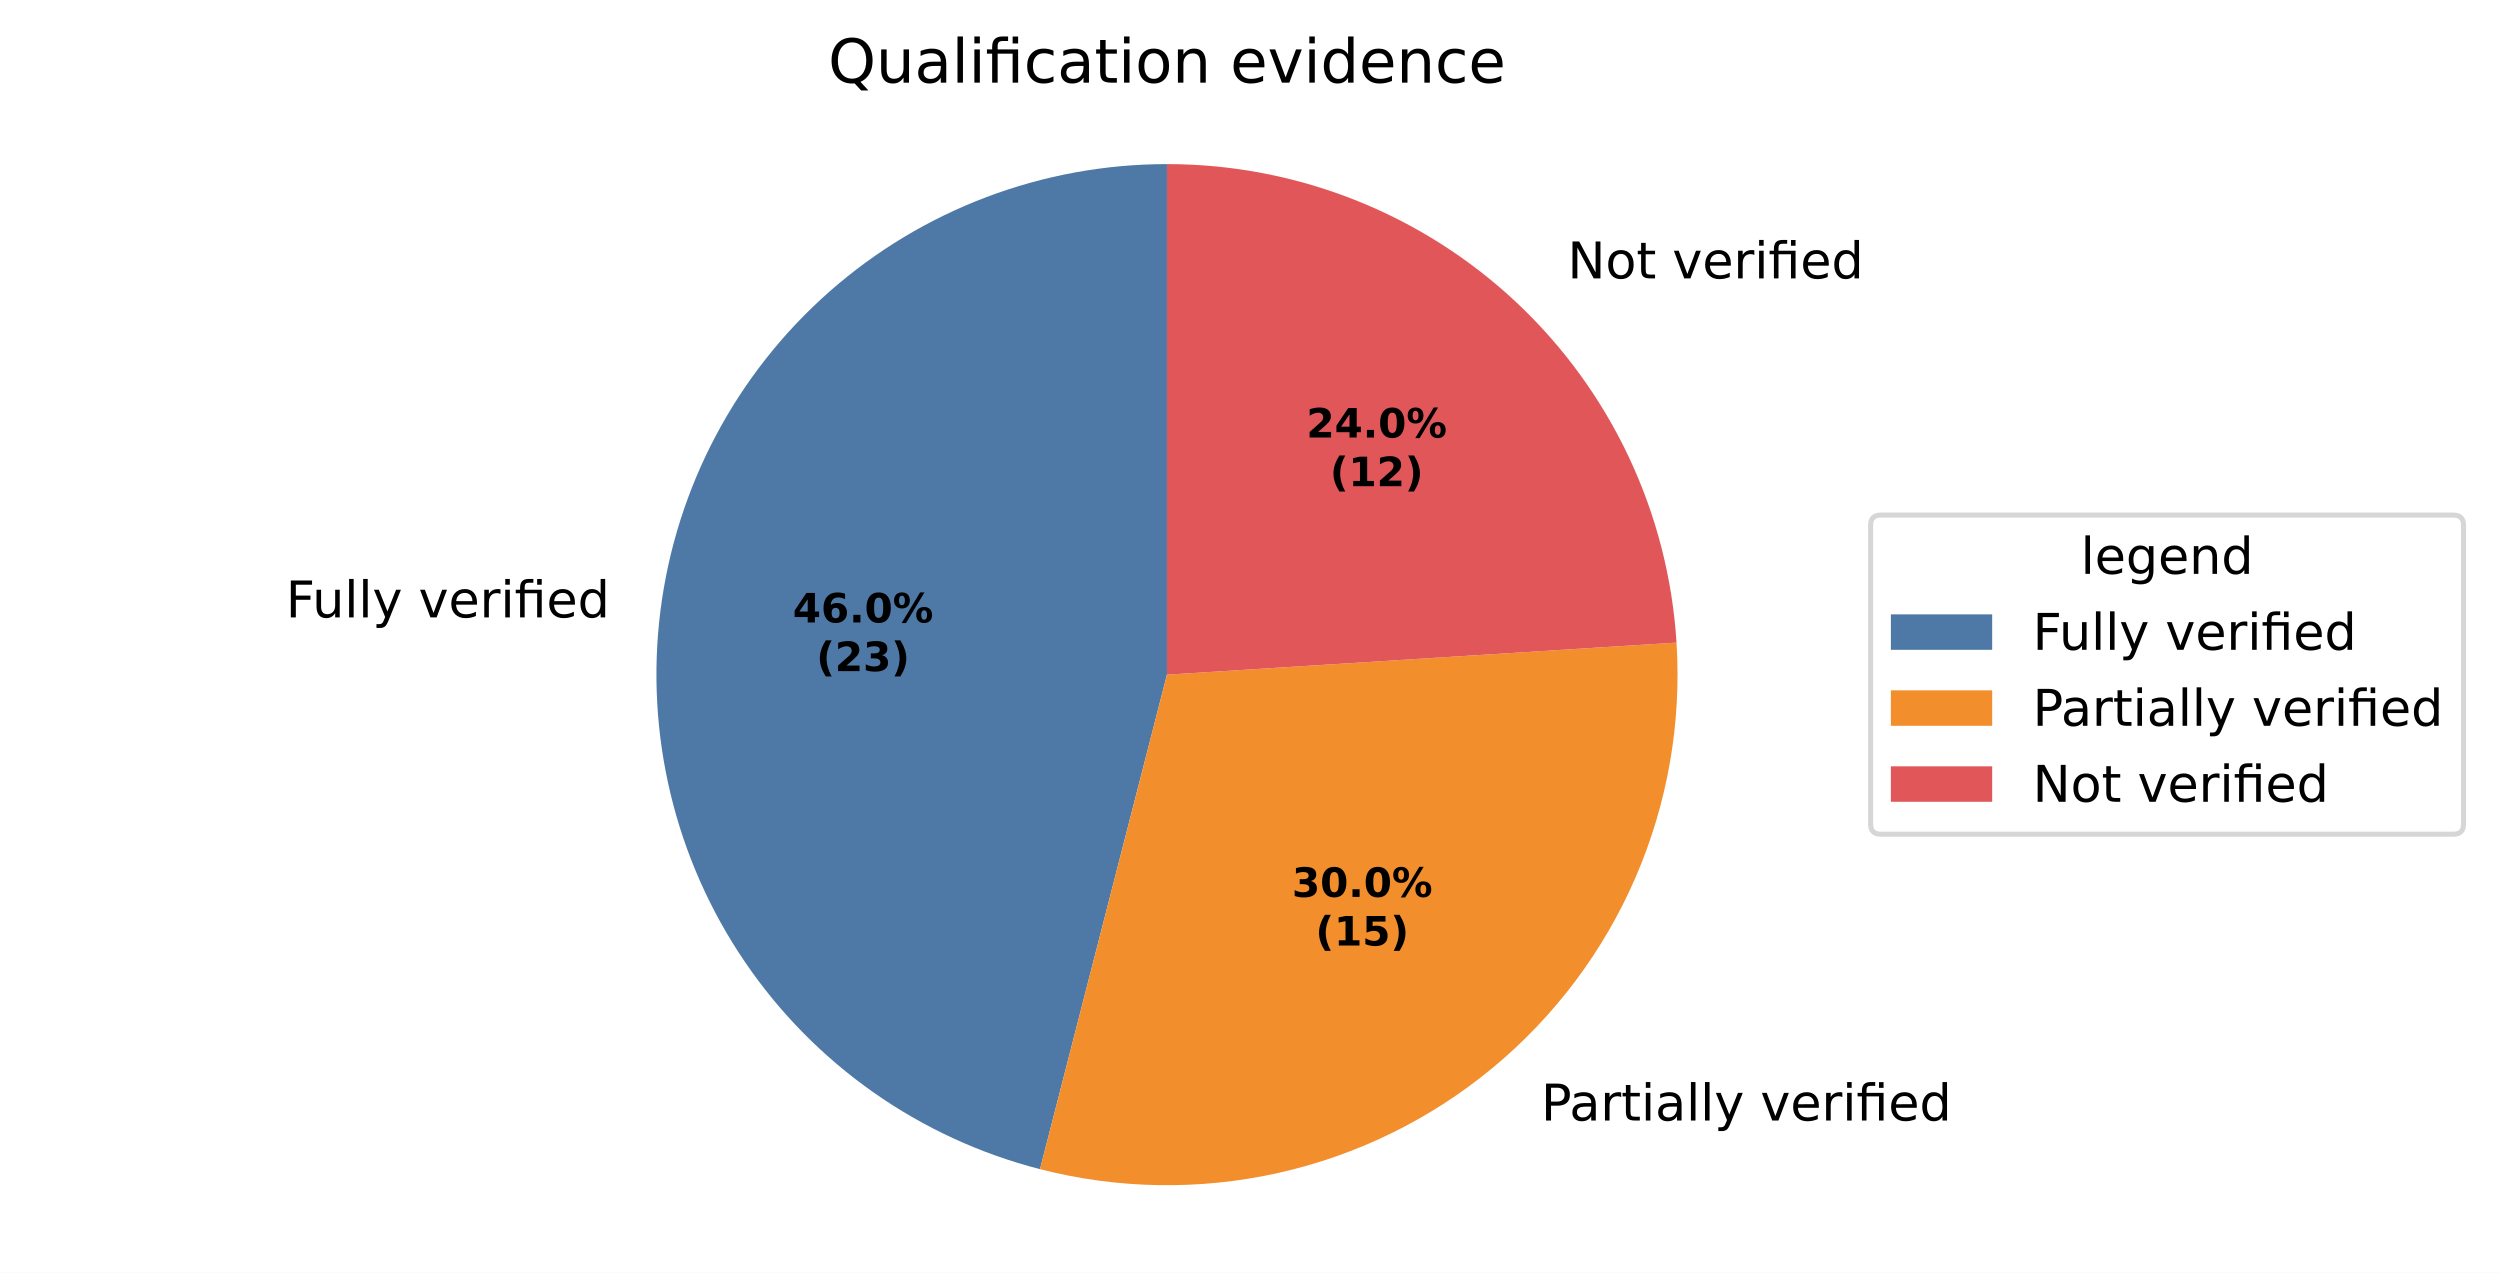
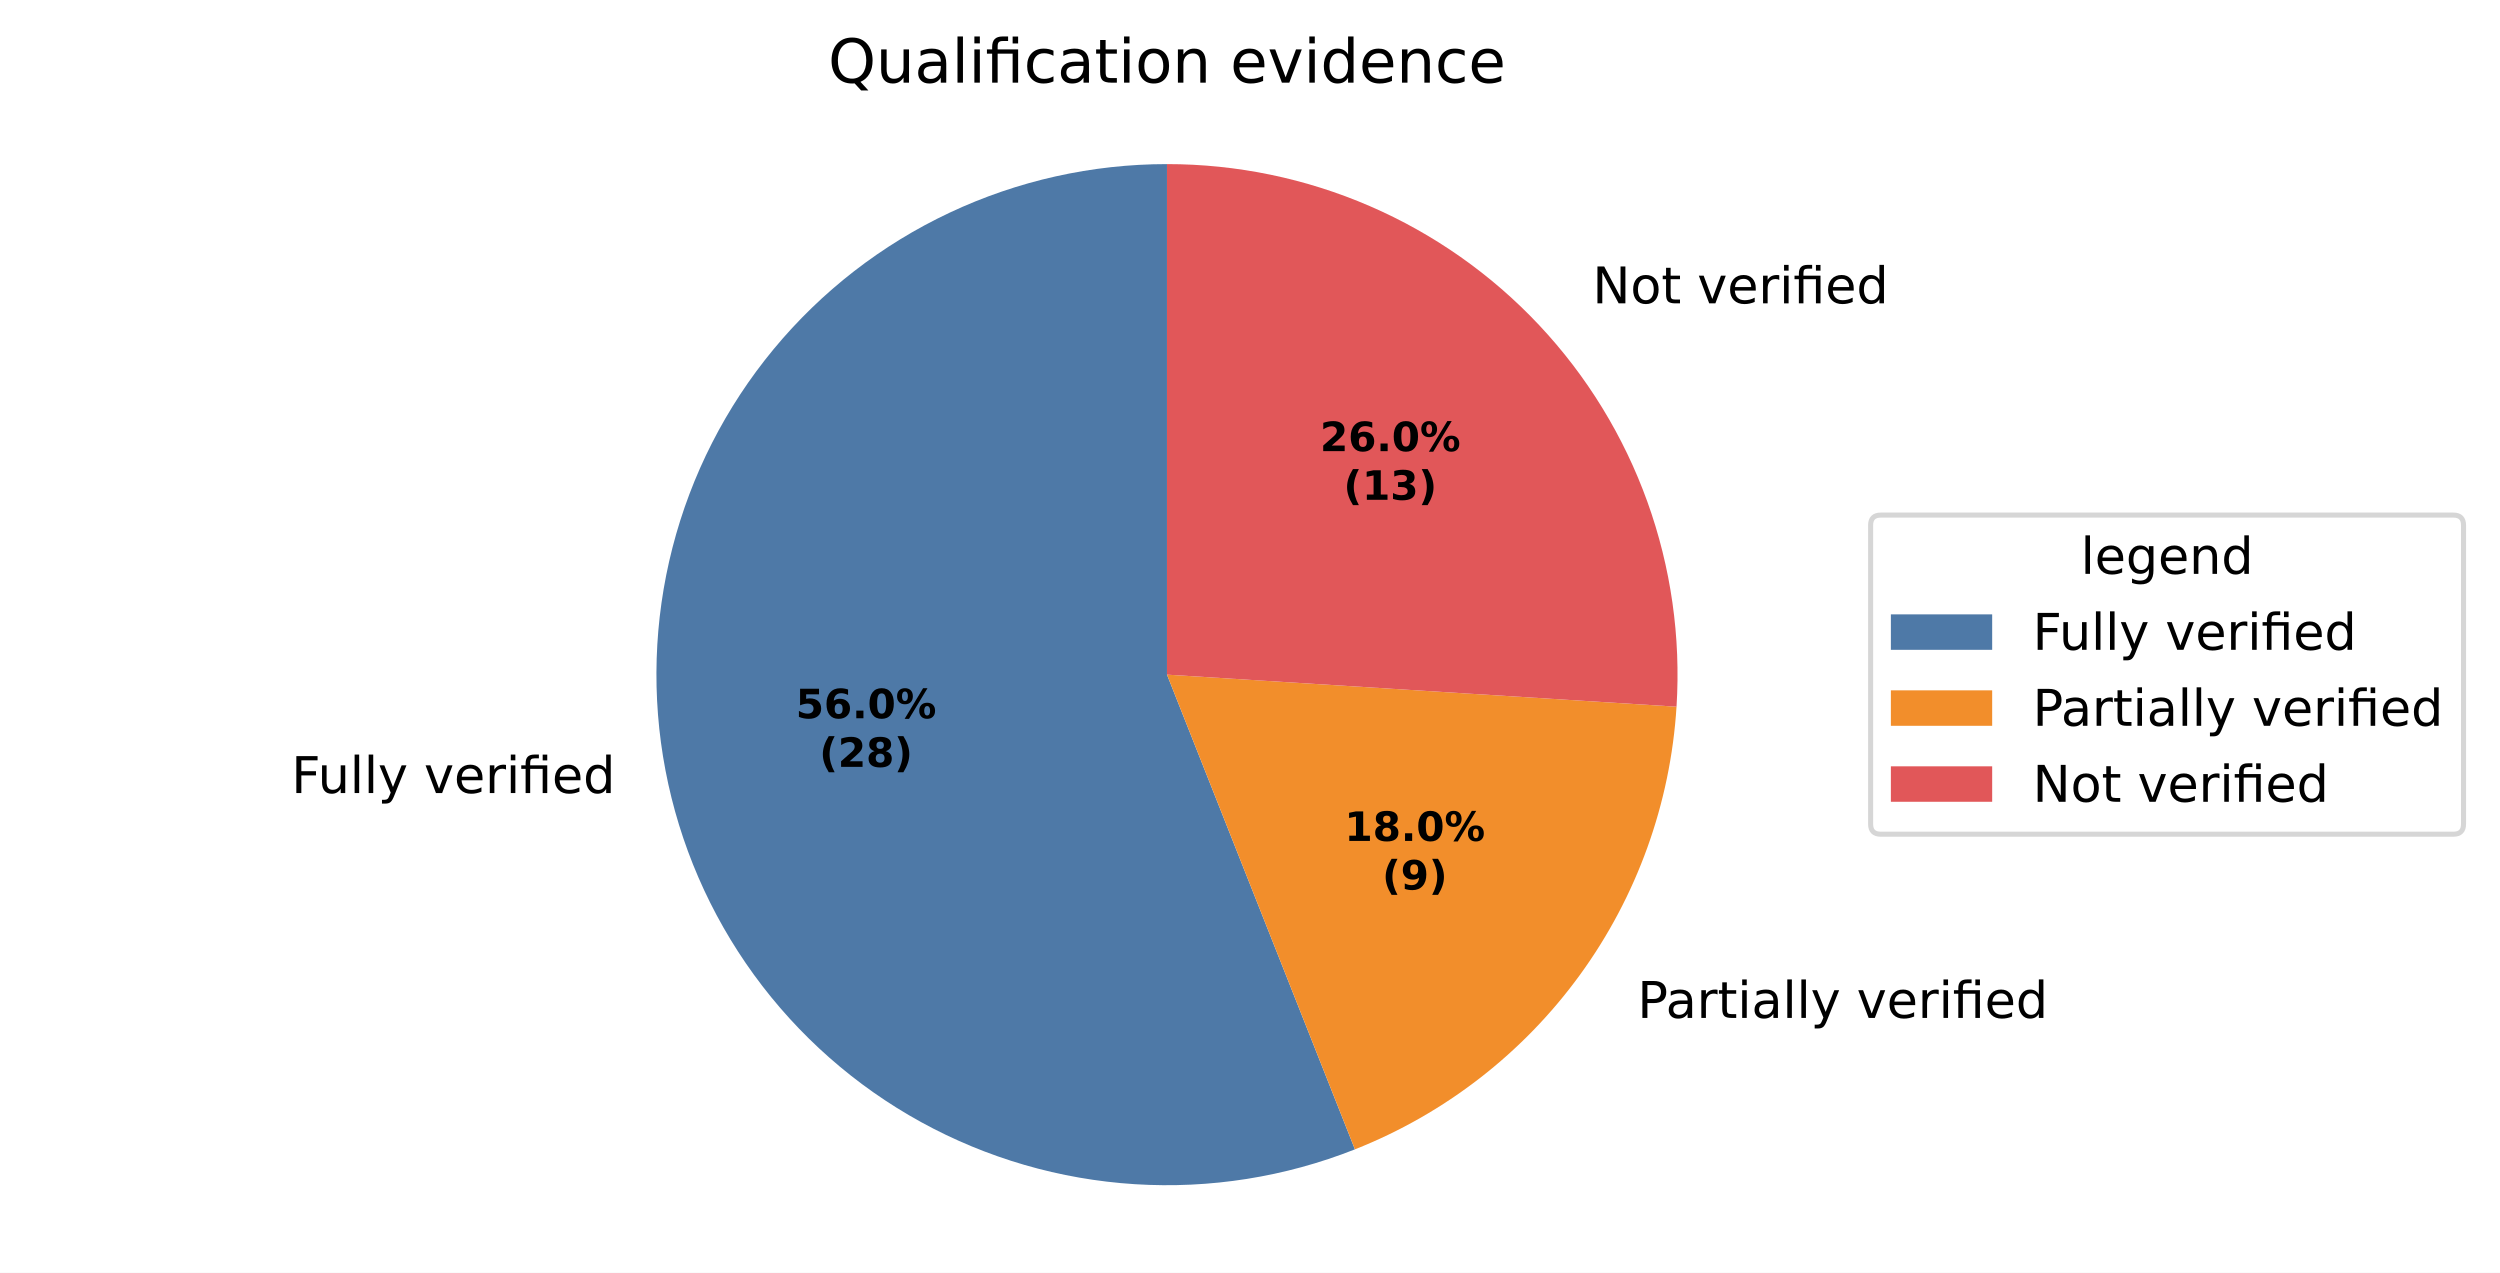
<svg xmlns="http://www.w3.org/2000/svg" xmlns:xlink="http://www.w3.org/1999/xlink" width="493.581pt" height="251.278pt" viewBox="0 0 493.581 251.278" version="1.1">
  <defs>
    <style type="text/css">*{stroke-linejoin: round; stroke-linecap: butt}</style>
  </defs>
  <g id="figure_1">
    <g id="patch_1">
      <path d="M 0 251.278  L 493.581 251.278  L 493.581 0  L 0 0  z " style="fill: #ffffff" />
    </g>
    <g id="axes_1">
      <g id="patch_2">
-         <path d="M 230.4 32.398  C 205.861 32.398 182.147 41.359 163.74 57.587  C 145.333 73.815 133.47 96.219 130.395 120.565  C 127.319 144.91 133.237 169.56 147.03 189.856  C 160.823 210.152 181.564 224.729 205.332 230.831  L 230.4 133.198  z " style="fill: #4e79a7" />
+         <path d="M 230.4 32.398  C 215.563 32.398 200.907 35.674 187.481 41.992  C 174.056 48.309 162.19 57.513 152.732 68.946  C 143.275 80.378 136.457 93.759 132.767 108.13  C 129.077 122.501 128.605 137.512 131.385 152.086  C 134.166 166.661 140.13 180.443 148.851 192.447  C 157.572 204.451 168.837 214.382 181.839 221.53  C 194.841 228.678 209.263 232.868 224.071 233.799  C 238.879 234.731 253.711 232.382 267.507 226.92  L 230.4 133.198  z " style="fill: #4e79a7" />
      </g>
      <g id="patch_3">
-         <path d="M 205.332 230.831  C 220.739 234.787 236.865 235.041 252.389 231.571  C 267.912 228.101 282.396 221.005 294.652 210.866  C 306.908 200.727 316.592 187.829 322.91 173.231  C 329.227 158.632 332 142.744 331.001 126.869  L 230.4 133.198  z " style="fill: #f28e2b" />
+         <path d="M 267.507 226.92  C 285.29 219.879 300.707 207.92 311.949 192.447  C 323.191 176.974 329.8 158.616 331.001 139.527  L 230.4 133.198  z " style="fill: #f28e2b" />
      </g>
      <g id="patch_4">
-         <path d="M 331.001 126.869  C 329.392 101.29 318.086 77.263 299.402 59.718  C 280.719 42.173 256.03 32.398 230.4 32.398  L 230.4 133.198  z " style="fill: #e15759" />
+         <path d="M 331.001 139.527  C 331.866 125.785 329.905 112.009 325.241 99.053  C 320.576 86.097 313.306 74.234 303.88 64.196  C 294.454 54.158 283.07 46.157 270.432 40.688  C 257.795 35.22 244.17 32.398 230.4 32.398  L 230.4 133.198  z " style="fill: #e15759" />
      </g>
      <g id="matplotlib.axis_1" />
      <g id="matplotlib.axis_2" />
      <g id="text_1">
-         <g transform="translate(56.43784 121.8993) scale(0.1 -0.1)">
+         <g transform="translate(57.5277 156.573) scale(0.1 -0.1)">
          <defs>
            <path id="DejaVuSans-29" d="M 628 4666  L 3309 4666  L 3309 4134  L 1259 4134  L 1259 2759  L 3109 2759  L 3109 2228  L 1259 2228  L 1259 0  L 628 0  L 628 4666  z " transform="scale(0.015625)" />
            <path id="DejaVuSans-58" d="M 544 1381  L 544 3500  L 1119 3500  L 1119 1403  Q 1119 906 1312 657  Q 1506 409 1894 409  Q 2359 409 2629 706  Q 2900 1003 2900 1516  L 2900 3500  L 3475 3500  L 3475 0  L 2900 0  L 2900 538  Q 2691 219 2414 64  Q 2138 -91 1772 -91  Q 1169 -91 856 284  Q 544 659 544 1381  z M 1991 3584  L 1991 3584  z " transform="scale(0.015625)" />
            <path id="DejaVuSans-4f" d="M 603 4863  L 1178 4863  L 1178 0  L 603 0  L 603 4863  z " transform="scale(0.015625)" />
            <path id="DejaVuSans-5c" d="M 2059 -325  Q 1816 -950 1584 -1140  Q 1353 -1331 966 -1331  L 506 -1331  L 506 -850  L 844 -850  Q 1081 -850 1212 -737  Q 1344 -625 1503 -206  L 1606 56  L 191 3500  L 800 3500  L 1894 763  L 2988 3500  L 3597 3500  L 2059 -325  z " transform="scale(0.015625)" />
            <path id="DejaVuSans-3" transform="scale(0.015625)" />
            <path id="DejaVuSans-59" d="M 191 3500  L 800 3500  L 1894 563  L 2988 3500  L 3597 3500  L 2284 0  L 1503 0  L 191 3500  z " transform="scale(0.015625)" />
            <path id="DejaVuSans-48" d="M 3597 1894  L 3597 1613  L 953 1613  Q 991 1019 1311 708  Q 1631 397 2203 397  Q 2534 397 2845 478  Q 3156 559 3463 722  L 3463 178  Q 3153 47 2828 -22  Q 2503 -91 2169 -91  Q 1331 -91 842 396  Q 353 884 353 1716  Q 353 2575 817 3079  Q 1281 3584 2069 3584  Q 2775 3584 3186 3129  Q 3597 2675 3597 1894  z M 3022 2063  Q 3016 2534 2758 2815  Q 2500 3097 2075 3097  Q 1594 3097 1305 2825  Q 1016 2553 972 2059  L 3022 2063  z " transform="scale(0.015625)" />
            <path id="DejaVuSans-55" d="M 2631 2963  Q 2534 3019 2420 3045  Q 2306 3072 2169 3072  Q 1681 3072 1420 2755  Q 1159 2438 1159 1844  L 1159 0  L 581 0  L 581 3500  L 1159 3500  L 1159 2956  Q 1341 3275 1631 3429  Q 1922 3584 2338 3584  Q 2397 3584 2469 3576  Q 2541 3569 2628 3553  L 2631 2963  z " transform="scale(0.015625)" />
            <path id="DejaVuSans-4c" d="M 603 3500  L 1178 3500  L 1178 0  L 603 0  L 603 3500  z M 603 4863  L 1178 4863  L 1178 4134  L 603 4134  L 603 4863  z " transform="scale(0.015625)" />
            <path id="DejaVuSans-13af" d="M 3431 3500  L 3431 0  L 2853 0  L 2853 3053  L 1275 3053  L 1275 0  L 697 0  L 697 3053  L 147 3053  L 147 3500  L 697 3500  L 697 3744  Q 697 4316 967 4589  Q 1238 4863 1797 4863  L 2375 4863  L 2375 4384  L 1825 4384  Q 1516 4384 1395 4259  Q 1275 4134 1275 3809  L 1275 3500  L 3431 3500  z M 2853 4856  L 3431 4856  L 3431 4128  L 2853 4128  L 2853 4856  z " transform="scale(0.015625)" />
            <path id="DejaVuSans-47" d="M 2906 2969  L 2906 4863  L 3481 4863  L 3481 0  L 2906 0  L 2906 525  Q 2725 213 2448 61  Q 2172 -91 1784 -91  Q 1150 -91 751 415  Q 353 922 353 1747  Q 353 2572 751 3078  Q 1150 3584 1784 3584  Q 2172 3584 2448 3432  Q 2725 3281 2906 2969  z M 947 1747  Q 947 1113 1208 752  Q 1469 391 1925 391  Q 2381 391 2643 752  Q 2906 1113 2906 1747  Q 2906 2381 2643 2742  Q 2381 3103 1925 3103  Q 1469 3103 1208 2742  Q 947 2381 947 1747  z " transform="scale(0.015625)" />
          </defs>
          <use xlink:href="#DejaVuSans-29" />
          <use xlink:href="#DejaVuSans-58" transform="translate(52.04688 0)" />
          <use xlink:href="#DejaVuSans-4f" transform="translate(115.4219 0)" />
          <use xlink:href="#DejaVuSans-4f" transform="translate(143.2031 0)" />
          <use xlink:href="#DejaVuSans-5c" transform="translate(170.9844 0)" />
          <use xlink:href="#DejaVuSans-3" transform="translate(230.1719 0)" />
          <use xlink:href="#DejaVuSans-59" transform="translate(261.9531 0)" />
          <use xlink:href="#DejaVuSans-48" transform="translate(321.1406 0)" />
          <use xlink:href="#DejaVuSans-55" transform="translate(382.6719 0)" />
          <use xlink:href="#DejaVuSans-4c" transform="translate(423.7812 0)" />
          <use xlink:href="#DejaVuSans-13af" transform="translate(451.5625 0)" />
          <use xlink:href="#DejaVuSans-48" transform="translate(514.5469 0)" />
          <use xlink:href="#DejaVuSans-47" transform="translate(576.0781 0)" />
        </g>
      </g>
      <g id="text_2">
-         <g transform="translate(301.0775 221.2308) scale(0.1 -0.1)">
+         <g transform="translate(320.1038 200.9698) scale(0.1 -0.1)">
          <defs>
            <path id="DejaVuSans-33" d="M 1259 4147  L 1259 2394  L 2053 2394  Q 2494 2394 2734 2622  Q 2975 2850 2975 3272  Q 2975 3691 2734 3919  Q 2494 4147 2053 4147  L 1259 4147  z M 628 4666  L 2053 4666  Q 2838 4666 3239 4311  Q 3641 3956 3641 3272  Q 3641 2581 3239 2228  Q 2838 1875 2053 1875  L 1259 1875  L 1259 0  L 628 0  L 628 4666  z " transform="scale(0.015625)" />
            <path id="DejaVuSans-44" d="M 2194 1759  Q 1497 1759 1228 1600  Q 959 1441 959 1056  Q 959 750 1161 570  Q 1363 391 1709 391  Q 2188 391 2477 730  Q 2766 1069 2766 1631  L 2766 1759  L 2194 1759  z M 3341 1997  L 3341 0  L 2766 0  L 2766 531  Q 2569 213 2275 61  Q 1981 -91 1556 -91  Q 1019 -91 701 211  Q 384 513 384 1019  Q 384 1609 779 1909  Q 1175 2209 1959 2209  L 2766 2209  L 2766 2266  Q 2766 2663 2505 2880  Q 2244 3097 1772 3097  Q 1472 3097 1187 3025  Q 903 2953 641 2809  L 641 3341  Q 956 3463 1253 3523  Q 1550 3584 1831 3584  Q 2591 3584 2966 3190  Q 3341 2797 3341 1997  z " transform="scale(0.015625)" />
            <path id="DejaVuSans-57" d="M 1172 4494  L 1172 3500  L 2356 3500  L 2356 3053  L 1172 3053  L 1172 1153  Q 1172 725 1289 603  Q 1406 481 1766 481  L 2356 481  L 2356 0  L 1766 0  Q 1100 0 847 248  Q 594 497 594 1153  L 594 3053  L 172 3053  L 172 3500  L 594 3500  L 594 4494  L 1172 4494  z " transform="scale(0.015625)" />
          </defs>
          <use xlink:href="#DejaVuSans-3" />
          <use xlink:href="#DejaVuSans-33" transform="translate(31.78125 0)" />
          <use xlink:href="#DejaVuSans-44" transform="translate(87.59375 0)" />
          <use xlink:href="#DejaVuSans-55" transform="translate(148.875 0)" />
          <use xlink:href="#DejaVuSans-57" transform="translate(189.9844 0)" />
          <use xlink:href="#DejaVuSans-4c" transform="translate(229.1875 0)" />
          <use xlink:href="#DejaVuSans-44" transform="translate(256.9688 0)" />
          <use xlink:href="#DejaVuSans-4f" transform="translate(318.25 0)" />
          <use xlink:href="#DejaVuSans-4f" transform="translate(346.0312 0)" />
          <use xlink:href="#DejaVuSans-5c" transform="translate(373.8125 0)" />
          <use xlink:href="#DejaVuSans-3" transform="translate(433 0)" />
          <use xlink:href="#DejaVuSans-59" transform="translate(464.7812 0)" />
          <use xlink:href="#DejaVuSans-48" transform="translate(523.9688 0)" />
          <use xlink:href="#DejaVuSans-55" transform="translate(585.5 0)" />
          <use xlink:href="#DejaVuSans-4c" transform="translate(626.6094 0)" />
          <use xlink:href="#DejaVuSans-13af" transform="translate(654.3906 0)" />
          <use xlink:href="#DejaVuSans-48" transform="translate(717.375 0)" />
          <use xlink:href="#DejaVuSans-47" transform="translate(778.9062 0)" />
        </g>
      </g>
      <g id="text_3">
-         <g transform="translate(306.3025 54.96814) scale(0.1 -0.1)">
+         <g transform="translate(311.228 59.89359) scale(0.1 -0.1)">
          <defs>
            <path id="DejaVuSans-31" d="M 628 4666  L 1478 4666  L 3547 763  L 3547 4666  L 4159 4666  L 4159 0  L 3309 0  L 1241 3903  L 1241 0  L 628 0  L 628 4666  z " transform="scale(0.015625)" />
            <path id="DejaVuSans-52" d="M 1959 3097  Q 1497 3097 1228 2736  Q 959 2375 959 1747  Q 959 1119 1226 758  Q 1494 397 1959 397  Q 2419 397 2687 759  Q 2956 1122 2956 1747  Q 2956 2369 2687 2733  Q 2419 3097 1959 3097  z M 1959 3584  Q 2709 3584 3137 3096  Q 3566 2609 3566 1747  Q 3566 888 3137 398  Q 2709 -91 1959 -91  Q 1206 -91 779 398  Q 353 888 353 1747  Q 353 2609 779 3096  Q 1206 3584 1959 3584  z " transform="scale(0.015625)" />
          </defs>
          <use xlink:href="#DejaVuSans-3" />
          <use xlink:href="#DejaVuSans-31" transform="translate(31.78125 0)" />
          <use xlink:href="#DejaVuSans-52" transform="translate(106.5938 0)" />
          <use xlink:href="#DejaVuSans-57" transform="translate(167.7812 0)" />
          <use xlink:href="#DejaVuSans-3" transform="translate(206.9844 0)" />
          <use xlink:href="#DejaVuSans-59" transform="translate(238.7656 0)" />
          <use xlink:href="#DejaVuSans-48" transform="translate(297.9531 0)" />
          <use xlink:href="#DejaVuSans-55" transform="translate(359.4844 0)" />
          <use xlink:href="#DejaVuSans-4c" transform="translate(400.5938 0)" />
          <use xlink:href="#DejaVuSans-13af" transform="translate(428.375 0)" />
          <use xlink:href="#DejaVuSans-48" transform="translate(491.3594 0)" />
          <use xlink:href="#DejaVuSans-47" transform="translate(552.8906 0)" />
        </g>
      </g>
      <g id="text_4">
-         <g transform="translate(156.5198 122.8954) scale(0.08 -0.08)">
-           <defs>
-             <path id="DejaVuSans-Bold-17" d="M 2356 3675  L 1038 1722  L 2356 1722  L 2356 3675  z M 2156 4666  L 3494 4666  L 3494 1722  L 4159 1722  L 4159 850  L 3494 850  L 3494 0  L 2356 0  L 2356 850  L 288 850  L 288 1881  L 2156 4666  z " transform="scale(0.015625)" />
+         <g transform="translate(157.1144 141.8083) scale(0.08 -0.08)">
+           <defs>
+             <path id="DejaVuSans-Bold-18" d="M 678 4666  L 3669 4666  L 3669 3781  L 1638 3781  L 1638 3059  Q 1775 3097 1914 3117  Q 2053 3138 2203 3138  Q 3056 3138 3531 2711  Q 4006 2284 4006 1522  Q 4006 766 3489 337  Q 2972 -91 2053 -91  Q 1656 -91 1267 -14  Q 878 63 494 219  L 494 1166  Q 875 947 1217 837  Q 1559 728 1863 728  Q 2300 728 2551 942  Q 2803 1156 2803 1522  Q 2803 1891 2551 2103  Q 2300 2316 1863 2316  Q 1603 2316 1309 2248  Q 1016 2181 678 2041  L 678 4666  z " transform="scale(0.015625)" />
            <path id="DejaVuSans-Bold-19" d="M 2316 2303  Q 2000 2303 1842 2098  Q 1684 1894 1684 1484  Q 1684 1075 1842 870  Q 2000 666 2316 666  Q 2634 666 2792 870  Q 2950 1075 2950 1484  Q 2950 1894 2792 2098  Q 2634 2303 2316 2303  z M 3803 4544  L 3803 3681  Q 3506 3822 3243 3889  Q 2981 3956 2731 3956  Q 2194 3956 1894 3657  Q 1594 3359 1544 2772  Q 1750 2925 1990 3001  Q 2231 3078 2516 3078  Q 3231 3078 3670 2659  Q 4109 2241 4109 1563  Q 4109 813 3618 361  Q 3128 -91 2303 -91  Q 1394 -91 895 523  Q 397 1138 397 2266  Q 397 3422 980 4083  Q 1563 4744 2578 4744  Q 2900 4744 3203 4694  Q 3506 4644 3803 4544  z " transform="scale(0.015625)" />
            <path id="DejaVuSans-Bold-11" d="M 653 1209  L 1778 1209  L 1778 0  L 653 0  L 653 1209  z " transform="scale(0.015625)" />
            <path id="DejaVuSans-Bold-13" d="M 2944 2338  Q 2944 3213 2780 3570  Q 2616 3928 2228 3928  Q 1841 3928 1675 3570  Q 1509 3213 1509 2338  Q 1509 1453 1675 1090  Q 1841 728 2228 728  Q 2613 728 2778 1090  Q 2944 1453 2944 2338  z M 4147 2328  Q 4147 1169 3647 539  Q 3147 -91 2228 -91  Q 1306 -91 806 539  Q 306 1169 306 2328  Q 306 3491 806 4120  Q 1306 4750 2228 4750  Q 3147 4750 3647 4120  Q 4147 3491 4147 2328  z " transform="scale(0.015625)" />
            <path id="DejaVuSans-Bold-8" d="M 4959 1925  Q 4738 1925 4616 1733  Q 4494 1541 4494 1184  Q 4494 825 4614 633  Q 4734 441 4959 441  Q 5184 441 5303 633  Q 5422 825 5422 1184  Q 5422 1541 5301 1733  Q 5181 1925 4959 1925  z M 4959 2450  Q 5541 2450 5875 2112  Q 6209 1775 6209 1184  Q 6209 594 5875 251  Q 5541 -91 4959 -91  Q 4378 -91 4042 251  Q 3706 594 3706 1184  Q 3706 1772 4042 2111  Q 4378 2450 4959 2450  z M 2094 -91  L 1403 -91  L 4319 4750  L 5013 4750  L 2094 -91  z M 1453 4750  Q 2034 4750 2367 4411  Q 2700 4072 2700 3481  Q 2700 2891 2367 2550  Q 2034 2209 1453 2209  Q 872 2209 539 2550  Q 206 2891 206 3481  Q 206 4072 539 4411  Q 872 4750 1453 4750  z M 1453 4225  Q 1228 4225 1106 4031  Q 984 3838 984 3481  Q 984 3122 1106 2926  Q 1228 2731 1453 2731  Q 1678 2731 1798 2926  Q 1919 3122 1919 3481  Q 1919 3838 1797 4031  Q 1675 4225 1453 4225  z " transform="scale(0.015625)" />
          </defs>
-           <use xlink:href="#DejaVuSans-Bold-17" />
+           <use xlink:href="#DejaVuSans-Bold-18" />
          <use xlink:href="#DejaVuSans-Bold-19" transform="translate(69.57812 0)" />
          <use xlink:href="#DejaVuSans-Bold-11" transform="translate(139.1562 0)" />
          <use xlink:href="#DejaVuSans-Bold-13" transform="translate(177.1406 0)" />
          <use xlink:href="#DejaVuSans-Bold-8" transform="translate(246.7188 0)" />
        </g>
-         <g transform="translate(161.1742 132.4969) scale(0.08 -0.08)">
+         <g transform="translate(161.7687 151.4099) scale(0.08 -0.08)">
          <defs>
            <path id="DejaVuSans-Bold-b" d="M 2413 -844  L 1484 -844  Q 1006 -72 778 623  Q 550 1319 550 2003  Q 550 2688 779 3389  Q 1009 4091 1484 4856  L 2413 4856  Q 2013 4116 1813 3408  Q 1613 2700 1613 2009  Q 1613 1319 1811 609  Q 2009 -100 2413 -844  z " transform="scale(0.015625)" />
            <path id="DejaVuSans-Bold-15" d="M 1844 884  L 3897 884  L 3897 0  L 506 0  L 506 884  L 2209 2388  Q 2438 2594 2547 2791  Q 2656 2988 2656 3200  Q 2656 3528 2436 3728  Q 2216 3928 1850 3928  Q 1569 3928 1234 3808  Q 900 3688 519 3450  L 519 4475  Q 925 4609 1322 4679  Q 1719 4750 2100 4750  Q 2938 4750 3402 4381  Q 3866 4013 3866 3353  Q 3866 2972 3669 2642  Q 3472 2313 2841 1759  L 1844 884  z " transform="scale(0.015625)" />
-             <path id="DejaVuSans-Bold-16" d="M 2981 2516  Q 3453 2394 3698 2092  Q 3944 1791 3944 1325  Q 3944 631 3412 270  Q 2881 -91 1863 -91  Q 1503 -91 1142 -33  Q 781 25 428 141  L 428 1069  Q 766 900 1098 814  Q 1431 728 1753 728  Q 2231 728 2486 893  Q 2741 1059 2741 1369  Q 2741 1688 2480 1852  Q 2219 2016 1709 2016  L 1228 2016  L 1228 2791  L 1734 2791  Q 2188 2791 2409 2933  Q 2631 3075 2631 3366  Q 2631 3634 2415 3781  Q 2200 3928 1806 3928  Q 1516 3928 1219 3862  Q 922 3797 628 3669  L 628 4550  Q 984 4650 1334 4700  Q 1684 4750 2022 4750  Q 2931 4750 3382 4451  Q 3834 4153 3834 3553  Q 3834 3144 3618 2883  Q 3403 2622 2981 2516  z " transform="scale(0.015625)" />
+             <path id="DejaVuSans-Bold-1b" d="M 2228 2088  Q 1891 2088 1709 1903  Q 1528 1719 1528 1375  Q 1528 1031 1709 848  Q 1891 666 2228 666  Q 2563 666 2741 848  Q 2919 1031 2919 1375  Q 2919 1722 2741 1905  Q 2563 2088 2228 2088  z M 1350 2484  Q 925 2613 709 2878  Q 494 3144 494 3541  Q 494 4131 934 4440  Q 1375 4750 2228 4750  Q 3075 4750 3515 4442  Q 3956 4134 3956 3541  Q 3956 3144 3739 2878  Q 3522 2613 3097 2484  Q 3572 2353 3814 2058  Q 4056 1763 4056 1313  Q 4056 619 3595 264  Q 3134 -91 2228 -91  Q 1319 -91 855 264  Q 391 619 391 1313  Q 391 1763 633 2058  Q 875 2353 1350 2484  z M 1631 3419  Q 1631 3141 1786 2991  Q 1941 2841 2228 2841  Q 2509 2841 2662 2991  Q 2816 3141 2816 3419  Q 2816 3697 2662 3845  Q 2509 3994 2228 3994  Q 1941 3994 1786 3844  Q 1631 3694 1631 3419  z " transform="scale(0.015625)" />
            <path id="DejaVuSans-Bold-c" d="M 513 -844  Q 913 -100 1113 609  Q 1313 1319 1313 2009  Q 1313 2700 1113 3408  Q 913 4116 513 4856  L 1441 4856  Q 1916 4091 2145 3389  Q 2375 2688 2375 2003  Q 2375 1319 2147 623  Q 1919 -72 1441 -844  L 513 -844  z " transform="scale(0.015625)" />
          </defs>
          <use xlink:href="#DejaVuSans-Bold-b" />
          <use xlink:href="#DejaVuSans-Bold-15" transform="translate(45.70312 0)" />
-           <use xlink:href="#DejaVuSans-Bold-16" transform="translate(115.2812 0)" />
+           <use xlink:href="#DejaVuSans-Bold-1b" transform="translate(115.2812 0)" />
          <use xlink:href="#DejaVuSans-Bold-c" transform="translate(184.8594 0)" />
        </g>
      </g>
      <g id="text_5">
-         <g transform="translate(255.0744 177.0762) scale(0.08 -0.08)">
-           <use xlink:href="#DejaVuSans-Bold-16" />
-           <use xlink:href="#DejaVuSans-Bold-13" transform="translate(69.57812 0)" />
+         <g transform="translate(265.4524 166.0247) scale(0.08 -0.08)">
+           <defs>
+             <path id="DejaVuSans-Bold-14" d="M 750 831  L 1813 831  L 1813 3847  L 722 3622  L 722 4441  L 1806 4666  L 2950 4666  L 2950 831  L 4013 831  L 4013 0  L 750 0  L 750 831  z " transform="scale(0.015625)" />
+           </defs>
+           <use xlink:href="#DejaVuSans-Bold-14" />
+           <use xlink:href="#DejaVuSans-Bold-1b" transform="translate(69.57812 0)" />
          <use xlink:href="#DejaVuSans-Bold-11" transform="translate(139.1562 0)" />
          <use xlink:href="#DejaVuSans-Bold-13" transform="translate(177.1406 0)" />
          <use xlink:href="#DejaVuSans-Bold-8" transform="translate(246.7188 0)" />
        </g>
-         <g transform="translate(259.7288 186.6778) scale(0.08 -0.08)">
-           <defs>
-             <path id="DejaVuSans-Bold-14" d="M 750 831  L 1813 831  L 1813 3847  L 722 3622  L 722 4441  L 1806 4666  L 2950 4666  L 2950 831  L 4013 831  L 4013 0  L 750 0  L 750 831  z " transform="scale(0.015625)" />
-             <path id="DejaVuSans-Bold-18" d="M 678 4666  L 3669 4666  L 3669 3781  L 1638 3781  L 1638 3059  Q 1775 3097 1914 3117  Q 2053 3138 2203 3138  Q 3056 3138 3531 2711  Q 4006 2284 4006 1522  Q 4006 766 3489 337  Q 2972 -91 2053 -91  Q 1656 -91 1267 -14  Q 878 63 494 219  L 494 1166  Q 875 947 1217 837  Q 1559 728 1863 728  Q 2300 728 2551 942  Q 2803 1156 2803 1522  Q 2803 1891 2551 2103  Q 2300 2316 1863 2316  Q 1603 2316 1309 2248  Q 1016 2181 678 2041  L 678 4666  z " transform="scale(0.015625)" />
+         <g transform="translate(272.8899 175.6263) scale(0.08 -0.08)">
+           <defs>
+             <path id="DejaVuSans-Bold-1c" d="M 641 103  L 641 966  Q 928 831 1190 764  Q 1453 697 1709 697  Q 2247 697 2547 995  Q 2847 1294 2900 1881  Q 2688 1725 2447 1647  Q 2206 1569 1925 1569  Q 1209 1569 770 1986  Q 331 2403 331 3084  Q 331 3838 820 4291  Q 1309 4744 2131 4744  Q 3044 4744 3544 4128  Q 4044 3513 4044 2388  Q 4044 1231 3459 570  Q 2875 -91 1856 -91  Q 1528 -91 1228 -42  Q 928 6 641 103  z M 2125 2350  Q 2441 2350 2600 2554  Q 2759 2759 2759 3169  Q 2759 3575 2600 3781  Q 2441 3988 2125 3988  Q 1809 3988 1650 3781  Q 1491 3575 1491 3169  Q 1491 2759 1650 2554  Q 1809 2350 2125 2350  z " transform="scale(0.015625)" />
          </defs>
          <use xlink:href="#DejaVuSans-Bold-b" />
-           <use xlink:href="#DejaVuSans-Bold-14" transform="translate(45.70312 0)" />
-           <use xlink:href="#DejaVuSans-Bold-18" transform="translate(115.2812 0)" />
-           <use xlink:href="#DejaVuSans-Bold-c" transform="translate(184.8594 0)" />
+           <use xlink:href="#DejaVuSans-Bold-1c" transform="translate(45.70312 0)" />
+           <use xlink:href="#DejaVuSans-Bold-c" transform="translate(115.2812 0)" />
        </g>
      </g>
      <g id="text_6">
-         <g transform="translate(257.9244 86.38748) scale(0.08 -0.08)">
+         <g transform="translate(260.6111 89.07406) scale(0.08 -0.08)">
          <use xlink:href="#DejaVuSans-Bold-15" />
-           <use xlink:href="#DejaVuSans-Bold-17" transform="translate(69.57812 0)" />
+           <use xlink:href="#DejaVuSans-Bold-19" transform="translate(69.57812 0)" />
          <use xlink:href="#DejaVuSans-Bold-11" transform="translate(139.1562 0)" />
          <use xlink:href="#DejaVuSans-Bold-13" transform="translate(177.1406 0)" />
          <use xlink:href="#DejaVuSans-Bold-8" transform="translate(246.7188 0)" />
        </g>
-         <g transform="translate(262.5788 95.98905) scale(0.08 -0.08)">
+         <g transform="translate(265.2655 98.67562) scale(0.08 -0.08)">
+           <defs>
+             <path id="DejaVuSans-Bold-16" d="M 2981 2516  Q 3453 2394 3698 2092  Q 3944 1791 3944 1325  Q 3944 631 3412 270  Q 2881 -91 1863 -91  Q 1503 -91 1142 -33  Q 781 25 428 141  L 428 1069  Q 766 900 1098 814  Q 1431 728 1753 728  Q 2231 728 2486 893  Q 2741 1059 2741 1369  Q 2741 1688 2480 1852  Q 2219 2016 1709 2016  L 1228 2016  L 1228 2791  L 1734 2791  Q 2188 2791 2409 2933  Q 2631 3075 2631 3366  Q 2631 3634 2415 3781  Q 2200 3928 1806 3928  Q 1516 3928 1219 3862  Q 922 3797 628 3669  L 628 4550  Q 984 4650 1334 4700  Q 1684 4750 2022 4750  Q 2931 4750 3382 4451  Q 3834 4153 3834 3553  Q 3834 3144 3618 2883  Q 3403 2622 2981 2516  z " transform="scale(0.015625)" />
+           </defs>
          <use xlink:href="#DejaVuSans-Bold-b" />
          <use xlink:href="#DejaVuSans-Bold-14" transform="translate(45.70312 0)" />
-           <use xlink:href="#DejaVuSans-Bold-15" transform="translate(115.2812 0)" />
+           <use xlink:href="#DejaVuSans-Bold-16" transform="translate(115.2812 0)" />
          <use xlink:href="#DejaVuSans-Bold-c" transform="translate(184.8594 0)" />
        </g>
      </g>
      <g id="text_7">
        <g transform="translate(163.5047 16.31812) scale(0.12 -0.12)">
          <defs>
            <path id="DejaVuSans-34" d="M 2522 4238  Q 1834 4238 1429 3725  Q 1025 3213 1025 2328  Q 1025 1447 1429 934  Q 1834 422 2522 422  Q 3209 422 3611 934  Q 4013 1447 4013 2328  Q 4013 3213 3611 3725  Q 3209 4238 2522 4238  z M 3406 84  L 4238 -825  L 3475 -825  L 2784 -78  Q 2681 -84 2626 -87  Q 2572 -91 2522 -91  Q 1538 -91 948 567  Q 359 1225 359 2328  Q 359 3434 948 4092  Q 1538 4750 2522 4750  Q 3503 4750 4090 4092  Q 4678 3434 4678 2328  Q 4678 1516 4351 937  Q 4025 359 3406 84  z " transform="scale(0.015625)" />
            <path id="DejaVuSans-46" d="M 3122 3366  L 3122 2828  Q 2878 2963 2633 3030  Q 2388 3097 2138 3097  Q 1578 3097 1268 2742  Q 959 2388 959 1747  Q 959 1106 1268 751  Q 1578 397 2138 397  Q 2388 397 2633 464  Q 2878 531 3122 666  L 3122 134  Q 2881 22 2623 -34  Q 2366 -91 2075 -91  Q 1284 -91 818 406  Q 353 903 353 1747  Q 353 2603 823 3093  Q 1294 3584 2113 3584  Q 2378 3584 2631 3529  Q 2884 3475 3122 3366  z " transform="scale(0.015625)" />
            <path id="DejaVuSans-51" d="M 3513 2113  L 3513 0  L 2938 0  L 2938 2094  Q 2938 2591 2744 2837  Q 2550 3084 2163 3084  Q 1697 3084 1428 2787  Q 1159 2491 1159 1978  L 1159 0  L 581 0  L 581 3500  L 1159 3500  L 1159 2956  Q 1366 3272 1645 3428  Q 1925 3584 2291 3584  Q 2894 3584 3203 3211  Q 3513 2838 3513 2113  z " transform="scale(0.015625)" />
          </defs>
          <use xlink:href="#DejaVuSans-34" />
          <use xlink:href="#DejaVuSans-58" transform="translate(78.71875 0)" />
          <use xlink:href="#DejaVuSans-44" transform="translate(142.0938 0)" />
          <use xlink:href="#DejaVuSans-4f" transform="translate(203.375 0)" />
          <use xlink:href="#DejaVuSans-4c" transform="translate(231.1562 0)" />
          <use xlink:href="#DejaVuSans-13af" transform="translate(258.9375 0)" />
          <use xlink:href="#DejaVuSans-46" transform="translate(321.9219 0)" />
          <use xlink:href="#DejaVuSans-44" transform="translate(376.9062 0)" />
          <use xlink:href="#DejaVuSans-57" transform="translate(438.1875 0)" />
          <use xlink:href="#DejaVuSans-4c" transform="translate(477.3906 0)" />
          <use xlink:href="#DejaVuSans-52" transform="translate(505.1719 0)" />
          <use xlink:href="#DejaVuSans-51" transform="translate(566.3594 0)" />
          <use xlink:href="#DejaVuSans-3" transform="translate(629.7344 0)" />
          <use xlink:href="#DejaVuSans-48" transform="translate(661.5156 0)" />
          <use xlink:href="#DejaVuSans-59" transform="translate(723.0469 0)" />
          <use xlink:href="#DejaVuSans-4c" transform="translate(782.2344 0)" />
          <use xlink:href="#DejaVuSans-47" transform="translate(810.0156 0)" />
          <use xlink:href="#DejaVuSans-48" transform="translate(873.5 0)" />
          <use xlink:href="#DejaVuSans-51" transform="translate(935.0312 0)" />
          <use xlink:href="#DejaVuSans-46" transform="translate(998.4062 0)" />
          <use xlink:href="#DejaVuSans-48" transform="translate(1053.391 0)" />
        </g>
      </g>
      <g id="legend_1">
        <g id="patch_5">
          <path d="M 371.32 164.7  L 484.381 164.7  Q 486.381 164.7 486.381 162.7  L 486.381 103.697  Q 486.381 101.697 484.381 101.697  L 371.32 101.697  Q 369.32 101.697 369.32 103.697  L 369.32 162.7  Q 369.32 164.7 371.32 164.7  z " style="fill: #ffffff; opacity: 0.8; stroke: #cccccc; stroke-linejoin: miter" />
        </g>
        <g id="text_8">
          <g transform="translate(410.7911 113.295) scale(0.1 -0.1)">
            <defs>
              <path id="DejaVuSans-4a" d="M 2906 1791  Q 2906 2416 2648 2759  Q 2391 3103 1925 3103  Q 1463 3103 1205 2759  Q 947 2416 947 1791  Q 947 1169 1205 825  Q 1463 481 1925 481  Q 2391 481 2648 825  Q 2906 1169 2906 1791  z M 3481 434  Q 3481 -459 3084 -895  Q 2688 -1331 1869 -1331  Q 1566 -1331 1297 -1286  Q 1028 -1241 775 -1147  L 775 -588  Q 1028 -725 1275 -790  Q 1522 -856 1778 -856  Q 2344 -856 2625 -561  Q 2906 -266 2906 331  L 2906 616  Q 2728 306 2450 153  Q 2172 0 1784 0  Q 1141 0 747 490  Q 353 981 353 1791  Q 353 2603 747 3093  Q 1141 3584 1784 3584  Q 2172 3584 2450 3431  Q 2728 3278 2906 2969  L 2906 3500  L 3481 3500  L 3481 434  z " transform="scale(0.015625)" />
            </defs>
            <use xlink:href="#DejaVuSans-4f" />
            <use xlink:href="#DejaVuSans-48" transform="translate(27.78125 0)" />
            <use xlink:href="#DejaVuSans-4a" transform="translate(89.3125 0)" />
            <use xlink:href="#DejaVuSans-48" transform="translate(152.7969 0)" />
            <use xlink:href="#DejaVuSans-51" transform="translate(214.3281 0)" />
            <use xlink:href="#DejaVuSans-47" transform="translate(277.7031 0)" />
          </g>
        </g>
        <g id="patch_6">
          <path d="M 373.32 128.296  L 393.32 128.296  L 393.32 121.296  L 373.32 121.296  z " style="fill: #4e79a7" />
        </g>
        <g id="text_9">
          <g transform="translate(401.32 128.2958) scale(0.1 -0.1)">
            <use xlink:href="#DejaVuSans-29" />
            <use xlink:href="#DejaVuSans-58" transform="translate(52.04688 0)" />
            <use xlink:href="#DejaVuSans-4f" transform="translate(115.4219 0)" />
            <use xlink:href="#DejaVuSans-4f" transform="translate(143.2031 0)" />
            <use xlink:href="#DejaVuSans-5c" transform="translate(170.9844 0)" />
            <use xlink:href="#DejaVuSans-3" transform="translate(230.1719 0)" />
            <use xlink:href="#DejaVuSans-59" transform="translate(261.9531 0)" />
            <use xlink:href="#DejaVuSans-48" transform="translate(321.1406 0)" />
            <use xlink:href="#DejaVuSans-55" transform="translate(382.6719 0)" />
            <use xlink:href="#DejaVuSans-4c" transform="translate(423.7812 0)" />
            <use xlink:href="#DejaVuSans-13af" transform="translate(451.5625 0)" />
            <use xlink:href="#DejaVuSans-48" transform="translate(514.5469 0)" />
            <use xlink:href="#DejaVuSans-47" transform="translate(576.0781 0)" />
          </g>
        </g>
        <g id="patch_7">
          <path d="M 373.32 143.297  L 393.32 143.297  L 393.32 136.297  L 373.32 136.297  z " style="fill: #f28e2b" />
        </g>
        <g id="text_10">
          <g transform="translate(401.32 143.2966) scale(0.1 -0.1)">
            <use xlink:href="#DejaVuSans-33" />
            <use xlink:href="#DejaVuSans-44" transform="translate(55.8125 0)" />
            <use xlink:href="#DejaVuSans-55" transform="translate(117.0938 0)" />
            <use xlink:href="#DejaVuSans-57" transform="translate(158.2031 0)" />
            <use xlink:href="#DejaVuSans-4c" transform="translate(197.4062 0)" />
            <use xlink:href="#DejaVuSans-44" transform="translate(225.1875 0)" />
            <use xlink:href="#DejaVuSans-4f" transform="translate(286.4688 0)" />
            <use xlink:href="#DejaVuSans-4f" transform="translate(314.25 0)" />
            <use xlink:href="#DejaVuSans-5c" transform="translate(342.0312 0)" />
            <use xlink:href="#DejaVuSans-3" transform="translate(401.2188 0)" />
            <use xlink:href="#DejaVuSans-59" transform="translate(433 0)" />
            <use xlink:href="#DejaVuSans-48" transform="translate(492.1875 0)" />
            <use xlink:href="#DejaVuSans-55" transform="translate(553.7188 0)" />
            <use xlink:href="#DejaVuSans-4c" transform="translate(594.8281 0)" />
            <use xlink:href="#DejaVuSans-13af" transform="translate(622.6094 0)" />
            <use xlink:href="#DejaVuSans-48" transform="translate(685.5938 0)" />
            <use xlink:href="#DejaVuSans-47" transform="translate(747.125 0)" />
          </g>
        </g>
        <g id="patch_8">
          <path d="M 373.32 158.297  L 393.32 158.297  L 393.32 151.297  L 373.32 151.297  z " style="fill: #e15759" />
        </g>
        <g id="text_11">
          <g transform="translate(401.32 158.2973) scale(0.1 -0.1)">
            <use xlink:href="#DejaVuSans-31" />
            <use xlink:href="#DejaVuSans-52" transform="translate(74.8125 0)" />
            <use xlink:href="#DejaVuSans-57" transform="translate(136 0)" />
            <use xlink:href="#DejaVuSans-3" transform="translate(175.2031 0)" />
            <use xlink:href="#DejaVuSans-59" transform="translate(206.9844 0)" />
            <use xlink:href="#DejaVuSans-48" transform="translate(266.1719 0)" />
            <use xlink:href="#DejaVuSans-55" transform="translate(327.7031 0)" />
            <use xlink:href="#DejaVuSans-4c" transform="translate(368.8125 0)" />
            <use xlink:href="#DejaVuSans-13af" transform="translate(396.5938 0)" />
            <use xlink:href="#DejaVuSans-48" transform="translate(459.5781 0)" />
            <use xlink:href="#DejaVuSans-47" transform="translate(521.1094 0)" />
          </g>
        </g>
      </g>
    </g>
  </g>
</svg>
